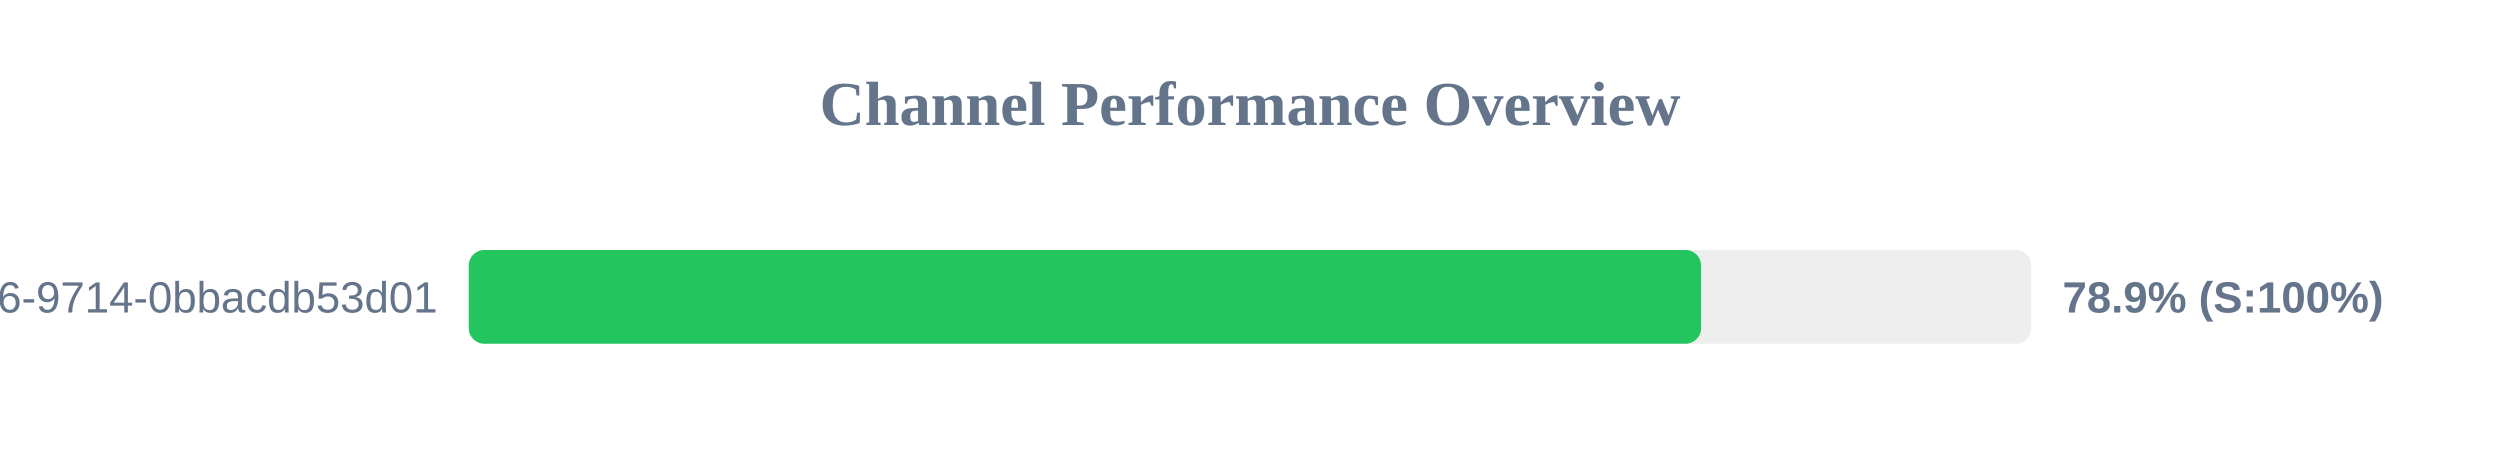
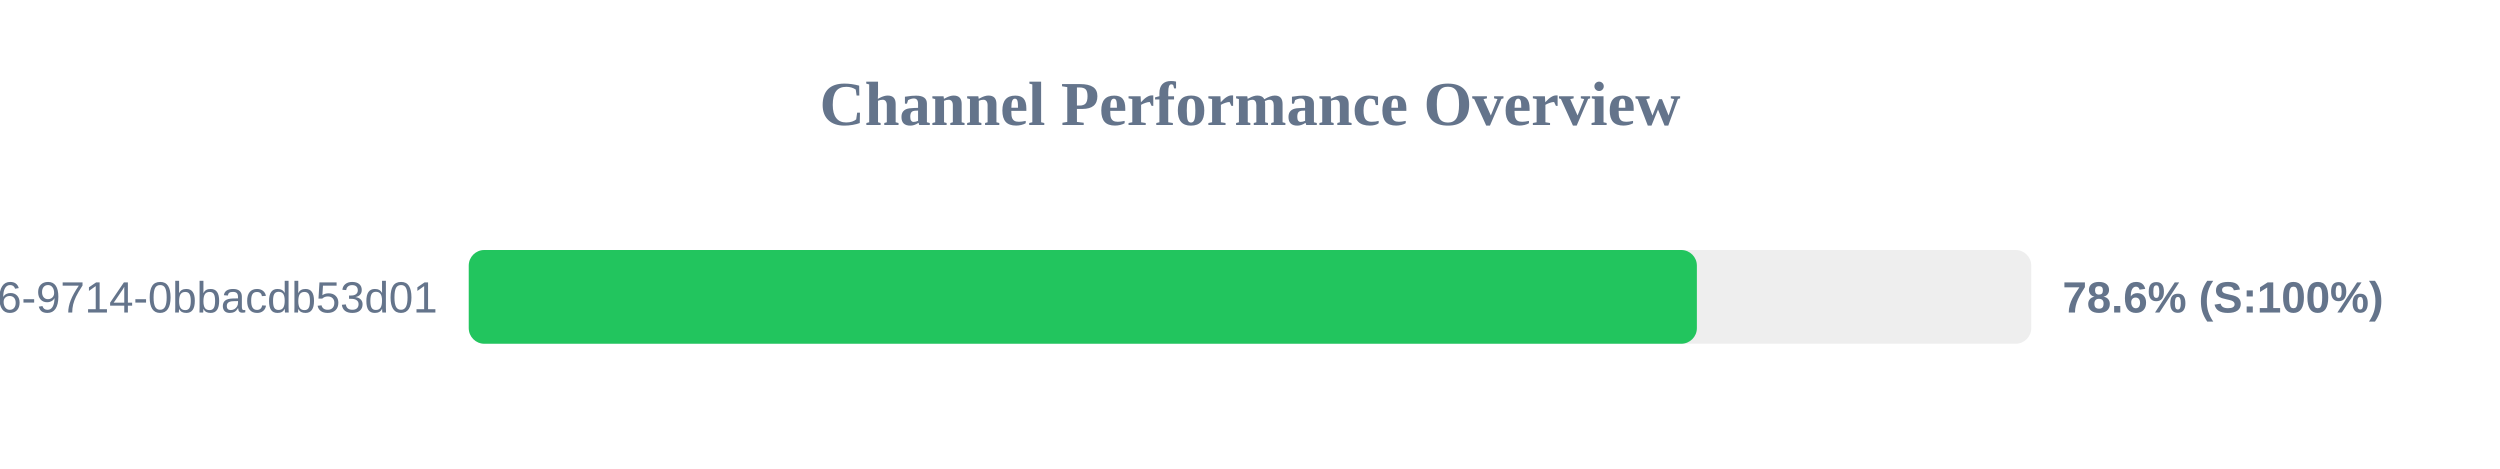
<svg xmlns="http://www.w3.org/2000/svg" width="800" height="150" version="1.1">
  <style>
        .row { font: 14px Arial; fill: #64748b; }
        .score { font: bold 14px Arial; fill: #64748b; }
    </style>
  <text x="400" y="40" text-anchor="middle" font-size="20px" font-weight="bold" fill="#64748b">Channel Performance Overview</text>
  <rect x="150" y="80" width="500" height="30" fill="#eee" rx="5" />
-   <rect x="150" y="80" width="394.35" height="30" fill="#22c55e" rx="5" />
+   <rect x="150" y="80" width="393.0" height="30" fill="#22c55e" rx="5" />
  <text x="140" y="100" text-anchor="end" class="row">?uuid=23125f6e-ec56-4c26-9714-0bbacdb53d01</text>
-   <text x="660" y="100" text-anchor="start" class="score">78.9% (S:100%)</text>
+   <text x="660" y="100" text-anchor="start" class="score">78.6% (S:100%)</text>
</svg>
